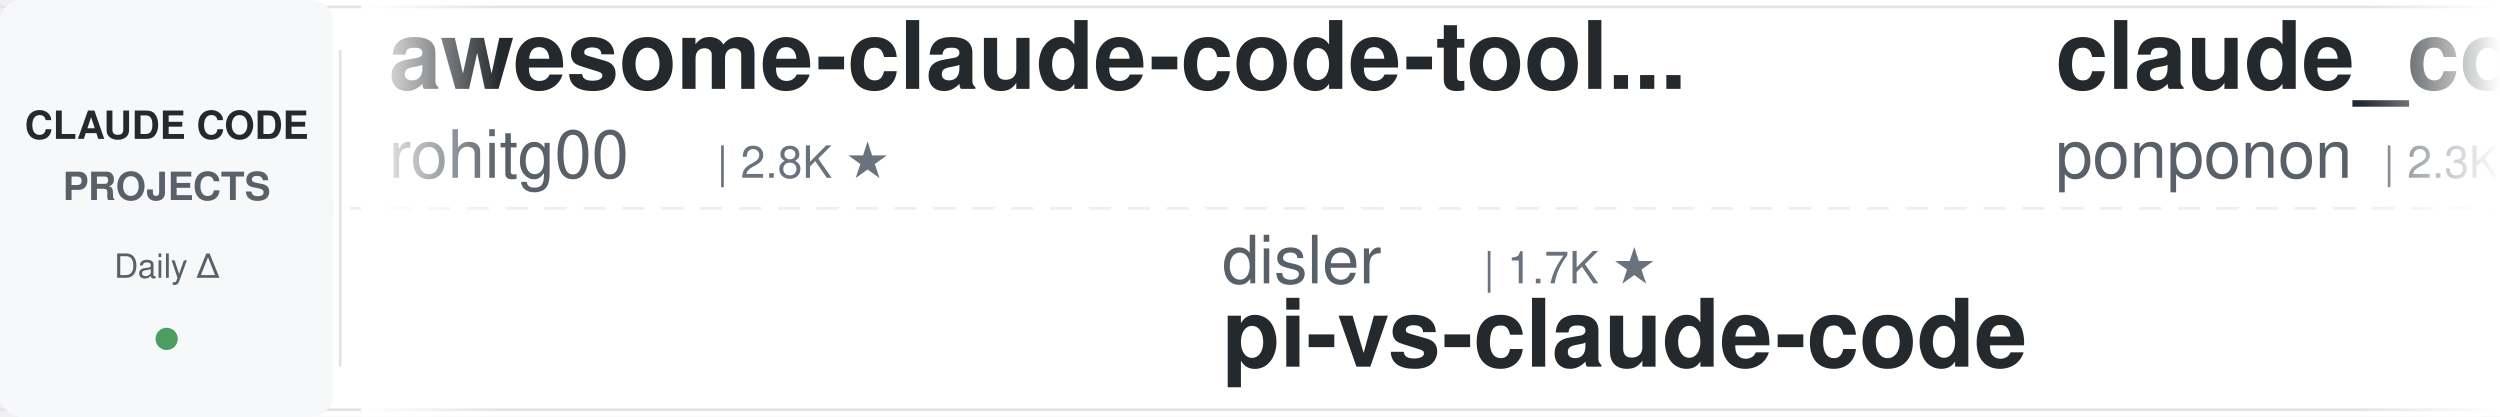
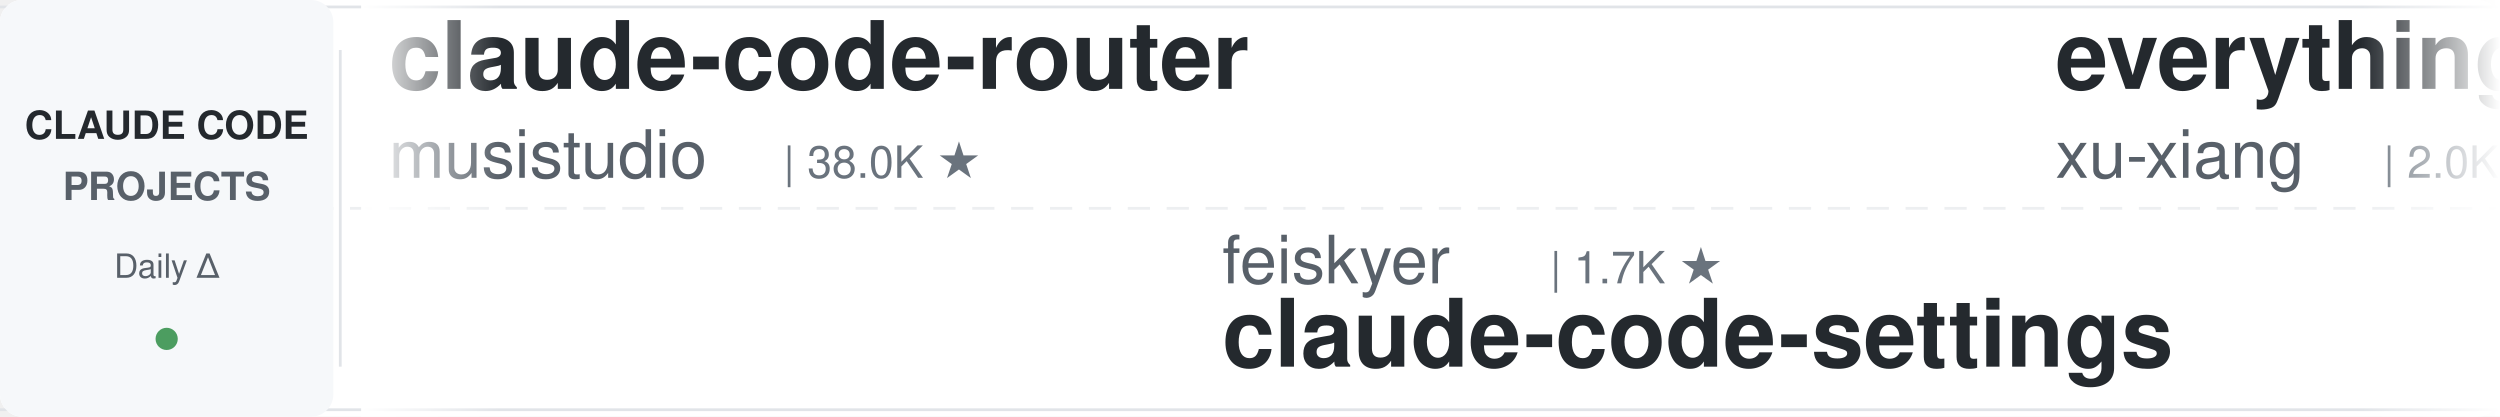
<svg xmlns="http://www.w3.org/2000/svg" width="900" height="150">
  <defs>
    <linearGradient id="leftFade" x1="0%" y1="0%" x2="100%" y2="0%">
      <stop offset="0%" style="stop-color:#ffffff;stop-opacity:1" />
      <stop offset="100%" style="stop-color:#ffffff;stop-opacity:0" />
    </linearGradient>
    <linearGradient id="rightFade" x1="0%" y1="0%" x2="100%" y2="0%">
      <stop offset="0%" style="stop-color:#ffffff;stop-opacity:0" />
      <stop offset="100%" style="stop-color:#ffffff;stop-opacity:1" />
    </linearGradient>
  </defs>
  <rect width="900" height="150" fill="#ffffff" rx="8" />
  <rect x="0" y="2" width="900" height="1" fill="#e1e4e8" />
  <rect x="0" y="147" width="900" height="1" fill="#e1e4e8" />
  <line x1="0" y1="75" x2="900" y2="75" stroke="#e1e4e8" stroke-width="1" stroke-dasharray="8 6" opacity="0.6" />
  <rect x="0" y="0" width="120" height="150" fill="#f6f8fa" rx="8" />
  <text x="60" y="50" font-family="-apple-system, BlinkMacSystemFont, 'Segoe UI', Helvetica, Arial, sans-serif" font-size="14" font-weight="600" fill="#24292e" text-anchor="middle">CLAUDE CODE</text>
  <text x="60" y="72" font-family="-apple-system, BlinkMacSystemFont, 'Segoe UI', Helvetica, Arial, sans-serif" font-size="14" font-weight="600" fill="#586069" text-anchor="middle">PROJECTS</text>
  <text x="60" y="100" font-family="-apple-system, BlinkMacSystemFont, 'Segoe UI', Helvetica, Arial, sans-serif" font-size="12" font-weight="500" fill="#586069" text-anchor="middle">Daily Δ</text>
  <circle cx="60" cy="122" r="4" fill="#22863a" opacity="0.8" />
  <rect x="122" y="18" width="1" height="114" fill="#e1e4e8" />
  <clipPath id="tickerClip">
    <rect x="130" y="0" width="770" height="150" />
  </clipPath>
  <g clip-path="url(#tickerClip)">
    <g id="tickerItems">
      <animateTransform attributeName="transform" attributeType="XML" type="translate" from="0 0" to="-3000 0" dur="54s" repeatCount="indefinite" />
      <g transform="translate(0, 0)">
-         <text x="140" y="32" font-family="-apple-system, BlinkMacSystemFont, 'Segoe UI', Helvetica, Arial, sans-serif" font-size="34" font-weight="600" fill="#24292e">awesome-claude-code-tool...</text>
-         <text x="140" y="64" font-family="-apple-system, BlinkMacSystemFont, 'Segoe UI', Helvetica, Arial, sans-serif" font-size="24" font-weight="400" fill="#586069">rohitg00</text>
-         <text x="258" y="64" font-family="-apple-system, BlinkMacSystemFont, 'Segoe UI', Helvetica, Arial, sans-serif" font-size="16" font-weight="500" fill="#6a737d">| 2.8K ★</text>
+         <text x="140" y="32" font-family="-apple-system, BlinkMacSystemFont, 'Segoe UI', Helvetica, Arial, sans-serif" font-size="34" font-weight="600" fill="#24292e">claude-code-router</text>
+         <text x="140" y="64" font-family="-apple-system, BlinkMacSystemFont, 'Segoe UI', Helvetica, Arial, sans-serif" font-size="24" font-weight="400" fill="#586069">musistudio</text>
+         <text x="282" y="64" font-family="-apple-system, BlinkMacSystemFont, 'Segoe UI', Helvetica, Arial, sans-serif" font-size="16" font-weight="500" fill="#6a737d">| 38.0K ★</text>
      </g>
      <g transform="translate(300, 0)">
-         <text x="140" y="102" font-family="-apple-system, BlinkMacSystemFont, 'Segoe UI', Helvetica, Arial, sans-serif" font-size="24" font-weight="400" fill="#586069">disler</text>
-         <text x="234" y="102" font-family="-apple-system, BlinkMacSystemFont, 'Segoe UI', Helvetica, Arial, sans-serif" font-size="16" font-weight="500" fill="#6a737d">| 1.7K ★</text>
-         <text x="140" y="132" font-family="-apple-system, BlinkMacSystemFont, 'Segoe UI', Helvetica, Arial, sans-serif" font-size="34" font-weight="600" fill="#24292e">pi-vs-claude-code</text>
+         <text x="140" y="102" font-family="-apple-system, BlinkMacSystemFont, 'Segoe UI', Helvetica, Arial, sans-serif" font-size="24" font-weight="400" fill="#586069">feiskyer</text>
+         <text x="258" y="102" font-family="-apple-system, BlinkMacSystemFont, 'Segoe UI', Helvetica, Arial, sans-serif" font-size="16" font-weight="500" fill="#6a737d">| 1.7K ★</text>
+         <text x="140" y="132" font-family="-apple-system, BlinkMacSystemFont, 'Segoe UI', Helvetica, Arial, sans-serif" font-size="34" font-weight="600" fill="#24292e">claude-code-settings</text>
      </g>
      <g transform="translate(600, 0)">
-         <text x="140" y="32" font-family="-apple-system, BlinkMacSystemFont, 'Segoe UI', Helvetica, Arial, sans-serif" font-size="34" font-weight="600" fill="#24292e">claude_code_src</text>
-         <text x="140" y="64" font-family="-apple-system, BlinkMacSystemFont, 'Segoe UI', Helvetica, Arial, sans-serif" font-size="24" font-weight="400" fill="#586069">ponponon</text>
-         <text x="258" y="64" font-family="-apple-system, BlinkMacSystemFont, 'Segoe UI', Helvetica, Arial, sans-serif" font-size="16" font-weight="500" fill="#6a737d">| 2.3K ★</text>
+         <text x="140" y="32" font-family="-apple-system, BlinkMacSystemFont, 'Segoe UI', Helvetica, Arial, sans-serif" font-size="34" font-weight="600" fill="#24292e">everything-claude-code-z...</text>
+         <text x="140" y="64" font-family="-apple-system, BlinkMacSystemFont, 'Segoe UI', Helvetica, Arial, sans-serif" font-size="24" font-weight="400" fill="#586069">xu-xiang</text>
+         <text x="258" y="64" font-family="-apple-system, BlinkMacSystemFont, 'Segoe UI', Helvetica, Arial, sans-serif" font-size="16" font-weight="500" fill="#6a737d">| 2.0K ★</text>
      </g>
      <g transform="translate(900, 0)">
-         <text x="140" y="102" font-family="-apple-system, BlinkMacSystemFont, 'Segoe UI', Helvetica, Arial, sans-serif" font-size="24" font-weight="400" fill="#586069">anthropics</text>
-         <text x="282" y="102" font-family="-apple-system, BlinkMacSystemFont, 'Segoe UI', Helvetica, Arial, sans-serif" font-size="16" font-weight="500" fill="#6a737d">| 1.0K ★</text>
-         <text x="140" y="132" font-family="-apple-system, BlinkMacSystemFont, 'Segoe UI', Helvetica, Arial, sans-serif" font-size="34" font-weight="600" fill="#24292e">claude-code-base-action</text>
+         <text x="140" y="102" font-family="-apple-system, BlinkMacSystemFont, 'Segoe UI', Helvetica, Arial, sans-serif" font-size="24" font-weight="400" fill="#586069">Yuyz0112</text>
+         <text x="258" y="102" font-family="-apple-system, BlinkMacSystemFont, 'Segoe UI', Helvetica, Arial, sans-serif" font-size="16" font-weight="500" fill="#6a737d">| 2.4K ★</text>
+         <text x="140" y="132" font-family="-apple-system, BlinkMacSystemFont, 'Segoe UI', Helvetica, Arial, sans-serif" font-size="34" font-weight="600" fill="#24292e">claude-code-reverse</text>
      </g>
      <g transform="translate(1200, 0)">
-         <text x="140" y="32" font-family="-apple-system, BlinkMacSystemFont, 'Segoe UI', Helvetica, Arial, sans-serif" font-size="34" font-weight="600" fill="#24292e">Claude-Code-Game-Studios</text>
-         <text x="140" y="64" font-family="-apple-system, BlinkMacSystemFont, 'Segoe UI', Helvetica, Arial, sans-serif" font-size="24" font-weight="400" fill="#586069">Donchitos</text>
-         <text x="270" y="64" font-family="-apple-system, BlinkMacSystemFont, 'Segoe UI', Helvetica, Arial, sans-serif" font-size="16" font-weight="500" fill="#6a737d">| 35.6K ★</text>
+         <text x="140" y="32" font-family="-apple-system, BlinkMacSystemFont, 'Segoe UI', Helvetica, Arial, sans-serif" font-size="34" font-weight="600" fill="#24292e">claude-code-my-workflow</text>
+         <text x="140" y="64" font-family="-apple-system, BlinkMacSystemFont, 'Segoe UI', Helvetica, Arial, sans-serif" font-size="24" font-weight="400" fill="#586069">pedrohcgs</text>
+         <text x="270" y="64" font-family="-apple-system, BlinkMacSystemFont, 'Segoe UI', Helvetica, Arial, sans-serif" font-size="16" font-weight="500" fill="#6a737d">| 1.7K ★</text>
      </g>
      <g transform="translate(1500, 0)">
-         <text x="140" y="102" font-family="-apple-system, BlinkMacSystemFont, 'Segoe UI', Helvetica, Arial, sans-serif" font-size="24" font-weight="400" fill="#586069">ykdojo</text>
-         <text x="234" y="102" font-family="-apple-system, BlinkMacSystemFont, 'Segoe UI', Helvetica, Arial, sans-serif" font-size="16" font-weight="500" fill="#6a737d">| 10.3K ★</text>
-         <text x="140" y="132" font-family="-apple-system, BlinkMacSystemFont, 'Segoe UI', Helvetica, Arial, sans-serif" font-size="34" font-weight="600" fill="#24292e">claude-code-tips</text>
+         <text x="140" y="102" font-family="-apple-system, BlinkMacSystemFont, 'Segoe UI', Helvetica, Arial, sans-serif" font-size="24" font-weight="400" fill="#586069">liuup</text>
+         <text x="222" y="102" font-family="-apple-system, BlinkMacSystemFont, 'Segoe UI', Helvetica, Arial, sans-serif" font-size="16" font-weight="500" fill="#6a737d">| 4.1K ★</text>
+         <text x="140" y="132" font-family="-apple-system, BlinkMacSystemFont, 'Segoe UI', Helvetica, Arial, sans-serif" font-size="34" font-weight="600" fill="#24292e">claude-code-analysis</text>
      </g>
      <g transform="translate(1800, 0)">
-         <text x="140" y="32" font-family="-apple-system, BlinkMacSystemFont, 'Segoe UI', Helvetica, Arial, sans-serif" font-size="34" font-weight="600" fill="#24292e">Claude-Code-Usage-Monito...</text>
-         <text x="140" y="64" font-family="-apple-system, BlinkMacSystemFont, 'Segoe UI', Helvetica, Arial, sans-serif" font-size="24" font-weight="400" fill="#586069">Maciek-roboblog</text>
-         <text x="342" y="64" font-family="-apple-system, BlinkMacSystemFont, 'Segoe UI', Helvetica, Arial, sans-serif" font-size="16" font-weight="500" fill="#6a737d">| 8.8K ★</text>
+         <text x="140" y="32" font-family="-apple-system, BlinkMacSystemFont, 'Segoe UI', Helvetica, Arial, sans-serif" font-size="34" font-weight="600" fill="#24292e">system_prompts_leaks</text>
+         <text x="140" y="64" font-family="-apple-system, BlinkMacSystemFont, 'Segoe UI', Helvetica, Arial, sans-serif" font-size="24" font-weight="400" fill="#586069">asgeirtj</text>
+         <text x="258" y="64" font-family="-apple-system, BlinkMacSystemFont, 'Segoe UI', Helvetica, Arial, sans-serif" font-size="16" font-weight="500" fill="#6a737d">| 70.8K ★</text>
      </g>
      <g transform="translate(2100, 0)">
-         <text x="140" y="102" font-family="-apple-system, BlinkMacSystemFont, 'Segoe UI', Helvetica, Arial, sans-serif" font-size="24" font-weight="400" fill="#586069">Cranot</text>
-         <text x="234" y="102" font-family="-apple-system, BlinkMacSystemFont, 'Segoe UI', Helvetica, Arial, sans-serif" font-size="16" font-weight="500" fill="#6a737d">| 2.9K ★</text>
-         <text x="140" y="132" font-family="-apple-system, BlinkMacSystemFont, 'Segoe UI', Helvetica, Arial, sans-serif" font-size="34" font-weight="600" fill="#24292e">claude-code-guide</text>
+         <text x="140" y="102" font-family="-apple-system, BlinkMacSystemFont, 'Segoe UI', Helvetica, Arial, sans-serif" font-size="24" font-weight="400" fill="#586069">affaan-m</text>
+         <text x="258" y="102" font-family="-apple-system, BlinkMacSystemFont, 'Segoe UI', Helvetica, Arial, sans-serif" font-size="16" font-weight="500" fill="#6a737d">| 297.6K ★</text>
+         <text x="140" y="132" font-family="-apple-system, BlinkMacSystemFont, 'Segoe UI', Helvetica, Arial, sans-serif" font-size="34" font-weight="600" fill="#24292e">ECC</text>
      </g>
      <g transform="translate(2400, 0)">
-         <text x="140" y="32" font-family="-apple-system, BlinkMacSystemFont, 'Segoe UI', Helvetica, Arial, sans-serif" font-size="34" font-weight="600" fill="#24292e">claude-code-local</text>
-         <text x="140" y="64" font-family="-apple-system, BlinkMacSystemFont, 'Segoe UI', Helvetica, Arial, sans-serif" font-size="24" font-weight="400" fill="#586069">nicedreamzapp</text>
-         <text x="318" y="64" font-family="-apple-system, BlinkMacSystemFont, 'Segoe UI', Helvetica, Arial, sans-serif" font-size="16" font-weight="500" fill="#6a737d">| 3.5K ★</text>
+         <text x="140" y="32" font-family="-apple-system, BlinkMacSystemFont, 'Segoe UI', Helvetica, Arial, sans-serif" font-size="34" font-weight="600" fill="#24292e">claude-code-templates</text>
+         <text x="140" y="64" font-family="-apple-system, BlinkMacSystemFont, 'Segoe UI', Helvetica, Arial, sans-serif" font-size="24" font-weight="400" fill="#586069">davila7</text>
+         <text x="246" y="64" font-family="-apple-system, BlinkMacSystemFont, 'Segoe UI', Helvetica, Arial, sans-serif" font-size="16" font-weight="500" fill="#6a737d">| 33.1K ★</text>
      </g>
      <g transform="translate(2700, 0)">
-         <text x="140" y="102" font-family="-apple-system, BlinkMacSystemFont, 'Segoe UI', Helvetica, Arial, sans-serif" font-size="24" font-weight="400" fill="#586069">OneRedOak</text>
-         <text x="270" y="102" font-family="-apple-system, BlinkMacSystemFont, 'Segoe UI', Helvetica, Arial, sans-serif" font-size="16" font-weight="500" fill="#6a737d">| 3.9K ★</text>
-         <text x="140" y="132" font-family="-apple-system, BlinkMacSystemFont, 'Segoe UI', Helvetica, Arial, sans-serif" font-size="34" font-weight="600" fill="#24292e">claude-code-workflows</text>
+         <text x="140" y="102" font-family="-apple-system, BlinkMacSystemFont, 'Segoe UI', Helvetica, Arial, sans-serif" font-size="24" font-weight="400" fill="#586069">SeemSeam</text>
+         <text x="258" y="102" font-family="-apple-system, BlinkMacSystemFont, 'Segoe UI', Helvetica, Arial, sans-serif" font-size="16" font-weight="500" fill="#6a737d">| 3.6K ★</text>
+         <text x="140" y="132" font-family="-apple-system, BlinkMacSystemFont, 'Segoe UI', Helvetica, Arial, sans-serif" font-size="34" font-weight="600" fill="#24292e">claude_codex_bridge</text>
      </g>
      <g transform="translate(3000, 0)">
-         <text x="140" y="32" font-family="-apple-system, BlinkMacSystemFont, 'Segoe UI', Helvetica, Arial, sans-serif" font-size="34" font-weight="600" fill="#24292e">awesome-claude-code-tool...</text>
-         <text x="140" y="64" font-family="-apple-system, BlinkMacSystemFont, 'Segoe UI', Helvetica, Arial, sans-serif" font-size="24" font-weight="400" fill="#586069">rohitg00</text>
-         <text x="258" y="64" font-family="-apple-system, BlinkMacSystemFont, 'Segoe UI', Helvetica, Arial, sans-serif" font-size="16" font-weight="500" fill="#6a737d">| 2.8K ★</text>
+         <text x="140" y="32" font-family="-apple-system, BlinkMacSystemFont, 'Segoe UI', Helvetica, Arial, sans-serif" font-size="34" font-weight="600" fill="#24292e">claude-code-router</text>
+         <text x="140" y="64" font-family="-apple-system, BlinkMacSystemFont, 'Segoe UI', Helvetica, Arial, sans-serif" font-size="24" font-weight="400" fill="#586069">musistudio</text>
+         <text x="282" y="64" font-family="-apple-system, BlinkMacSystemFont, 'Segoe UI', Helvetica, Arial, sans-serif" font-size="16" font-weight="500" fill="#6a737d">| 38.0K ★</text>
      </g>
      <g transform="translate(3300, 0)">
-         <text x="140" y="102" font-family="-apple-system, BlinkMacSystemFont, 'Segoe UI', Helvetica, Arial, sans-serif" font-size="24" font-weight="400" fill="#586069">disler</text>
-         <text x="234" y="102" font-family="-apple-system, BlinkMacSystemFont, 'Segoe UI', Helvetica, Arial, sans-serif" font-size="16" font-weight="500" fill="#6a737d">| 1.7K ★</text>
-         <text x="140" y="132" font-family="-apple-system, BlinkMacSystemFont, 'Segoe UI', Helvetica, Arial, sans-serif" font-size="34" font-weight="600" fill="#24292e">pi-vs-claude-code</text>
+         <text x="140" y="102" font-family="-apple-system, BlinkMacSystemFont, 'Segoe UI', Helvetica, Arial, sans-serif" font-size="24" font-weight="400" fill="#586069">feiskyer</text>
+         <text x="258" y="102" font-family="-apple-system, BlinkMacSystemFont, 'Segoe UI', Helvetica, Arial, sans-serif" font-size="16" font-weight="500" fill="#6a737d">| 1.7K ★</text>
+         <text x="140" y="132" font-family="-apple-system, BlinkMacSystemFont, 'Segoe UI', Helvetica, Arial, sans-serif" font-size="34" font-weight="600" fill="#24292e">claude-code-settings</text>
      </g>
      <g transform="translate(3600, 0)">
-         <text x="140" y="32" font-family="-apple-system, BlinkMacSystemFont, 'Segoe UI', Helvetica, Arial, sans-serif" font-size="34" font-weight="600" fill="#24292e">claude_code_src</text>
-         <text x="140" y="64" font-family="-apple-system, BlinkMacSystemFont, 'Segoe UI', Helvetica, Arial, sans-serif" font-size="24" font-weight="400" fill="#586069">ponponon</text>
-         <text x="258" y="64" font-family="-apple-system, BlinkMacSystemFont, 'Segoe UI', Helvetica, Arial, sans-serif" font-size="16" font-weight="500" fill="#6a737d">| 2.3K ★</text>
+         <text x="140" y="32" font-family="-apple-system, BlinkMacSystemFont, 'Segoe UI', Helvetica, Arial, sans-serif" font-size="34" font-weight="600" fill="#24292e">everything-claude-code-z...</text>
+         <text x="140" y="64" font-family="-apple-system, BlinkMacSystemFont, 'Segoe UI', Helvetica, Arial, sans-serif" font-size="24" font-weight="400" fill="#586069">xu-xiang</text>
+         <text x="258" y="64" font-family="-apple-system, BlinkMacSystemFont, 'Segoe UI', Helvetica, Arial, sans-serif" font-size="16" font-weight="500" fill="#6a737d">| 2.0K ★</text>
      </g>
      <g transform="translate(3900, 0)">
-         <text x="140" y="102" font-family="-apple-system, BlinkMacSystemFont, 'Segoe UI', Helvetica, Arial, sans-serif" font-size="24" font-weight="400" fill="#586069">anthropics</text>
-         <text x="282" y="102" font-family="-apple-system, BlinkMacSystemFont, 'Segoe UI', Helvetica, Arial, sans-serif" font-size="16" font-weight="500" fill="#6a737d">| 1.0K ★</text>
-         <text x="140" y="132" font-family="-apple-system, BlinkMacSystemFont, 'Segoe UI', Helvetica, Arial, sans-serif" font-size="34" font-weight="600" fill="#24292e">claude-code-base-action</text>
+         <text x="140" y="102" font-family="-apple-system, BlinkMacSystemFont, 'Segoe UI', Helvetica, Arial, sans-serif" font-size="24" font-weight="400" fill="#586069">Yuyz0112</text>
+         <text x="258" y="102" font-family="-apple-system, BlinkMacSystemFont, 'Segoe UI', Helvetica, Arial, sans-serif" font-size="16" font-weight="500" fill="#6a737d">| 2.4K ★</text>
+         <text x="140" y="132" font-family="-apple-system, BlinkMacSystemFont, 'Segoe UI', Helvetica, Arial, sans-serif" font-size="34" font-weight="600" fill="#24292e">claude-code-reverse</text>
      </g>
    </g>
  </g>
  <rect x="130" y="0" width="50" height="150" fill="url(#leftFade)" />
  <rect x="850" y="0" width="50" height="150" fill="url(#rightFade)" />
</svg>
